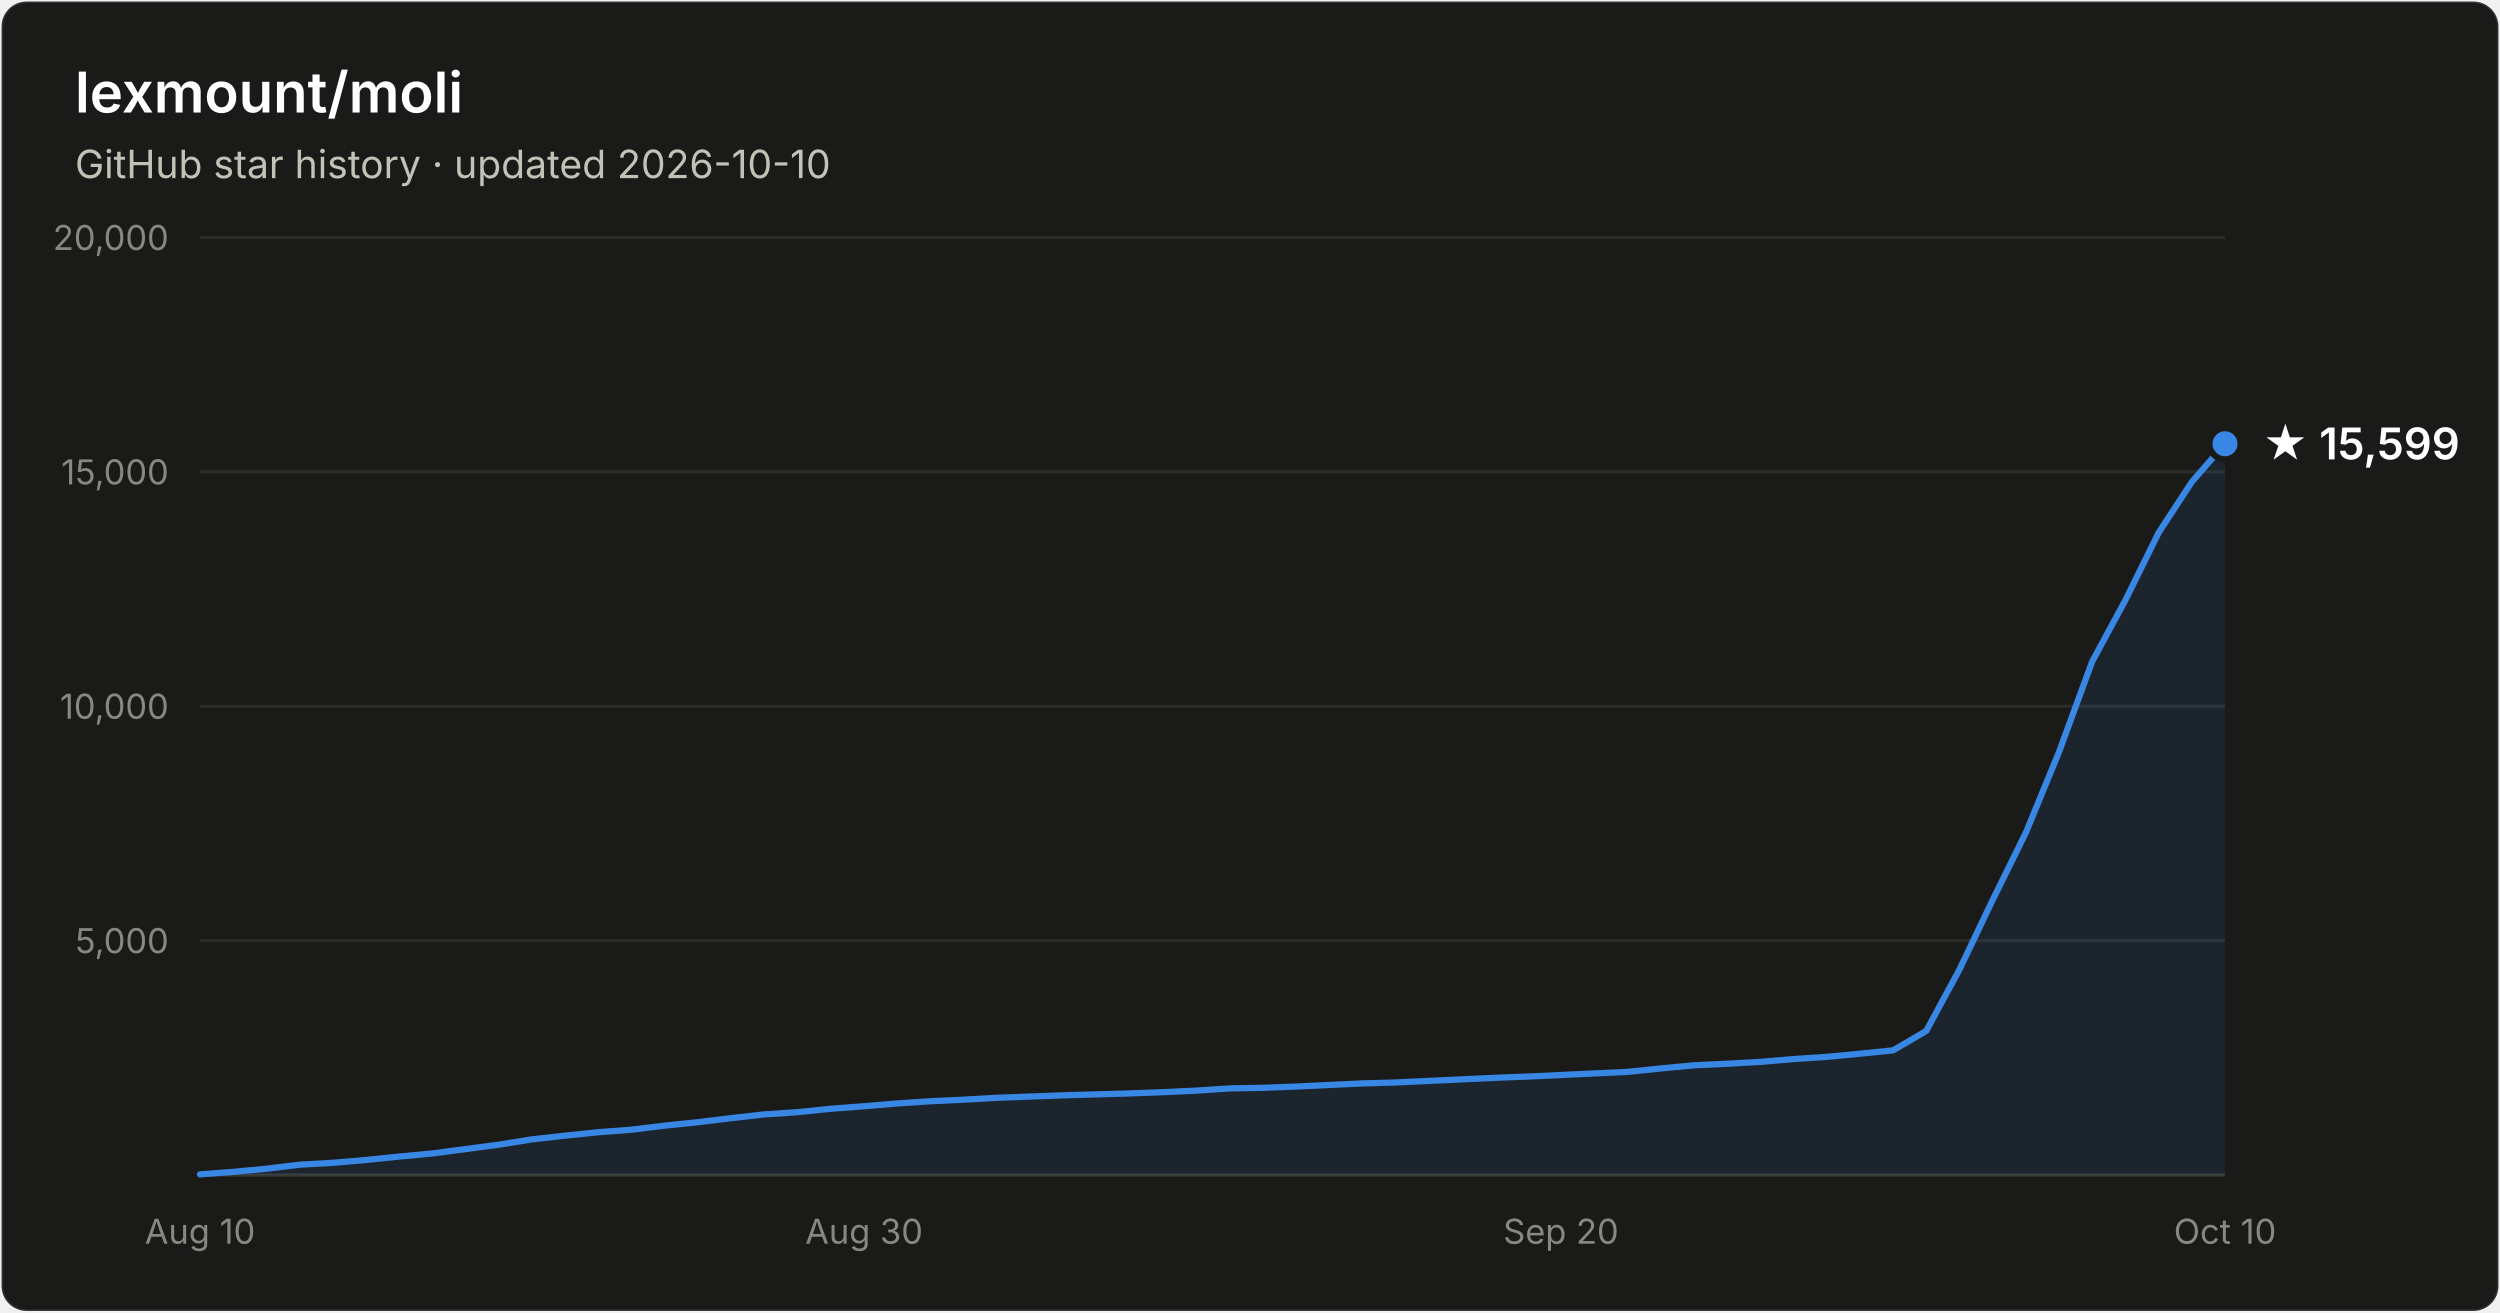
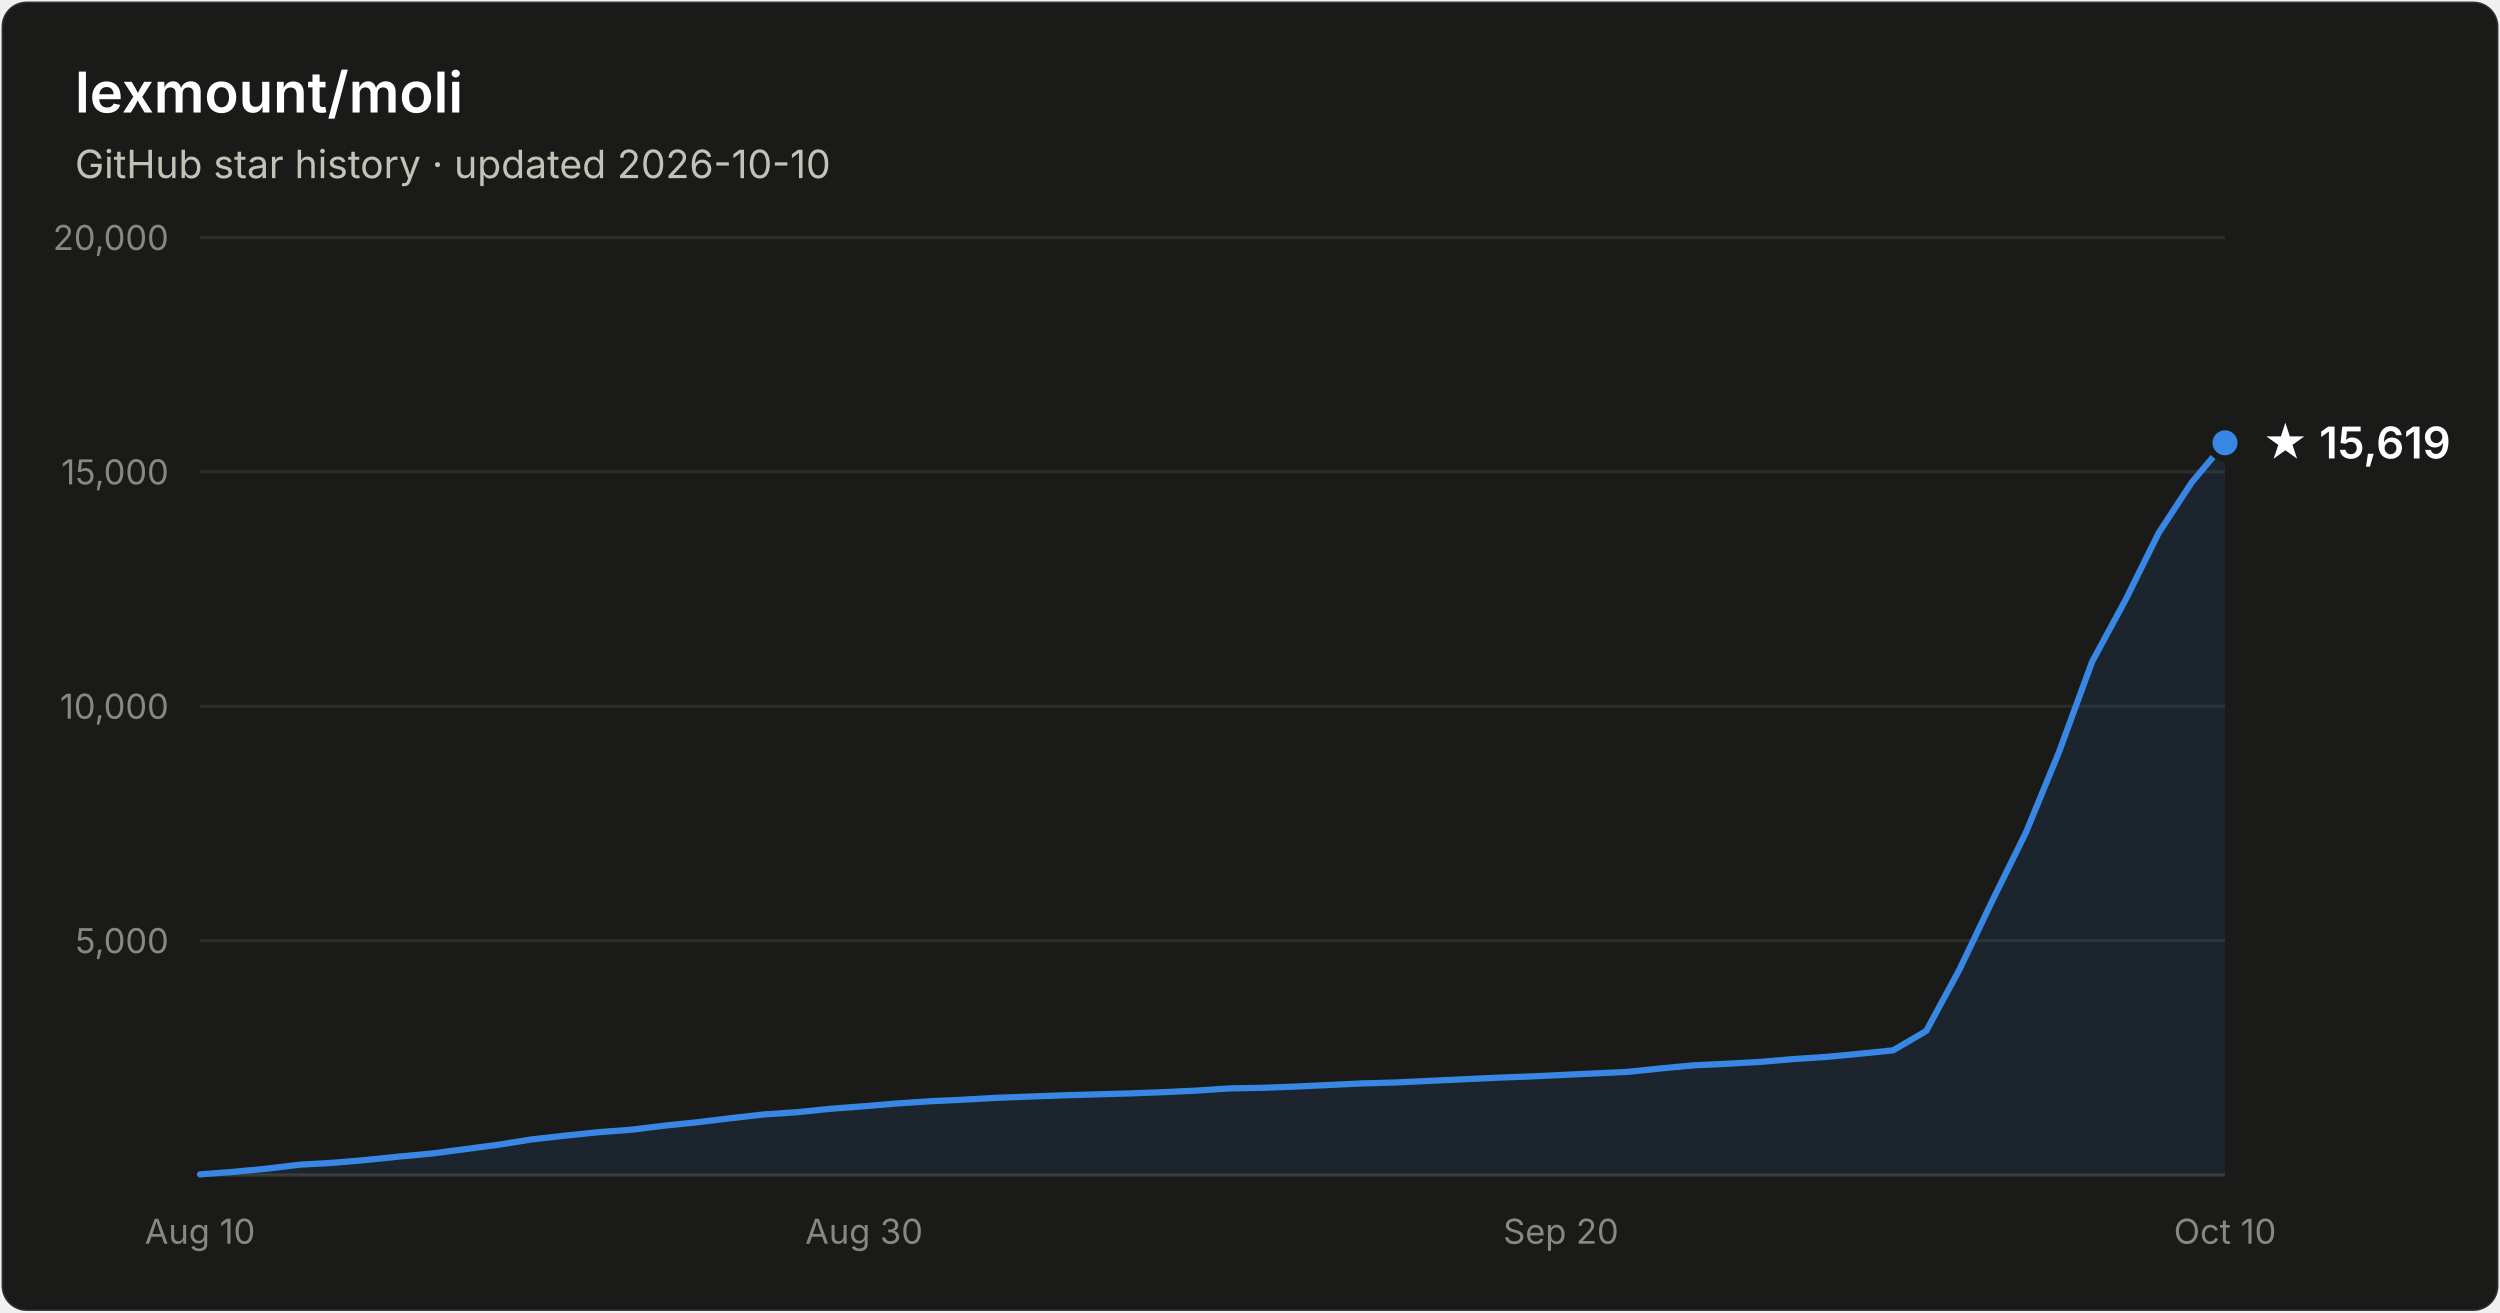
- <svg xmlns="http://www.w3.org/2000/svg" width="800" height="420" viewBox="0 0 800 420" font-family="system-ui, -apple-system, Segoe UI, sans-serif" role="img" aria-label="Star history of lexmount/moli: 15,599 stars as of 2026-10-10">
+ <svg xmlns="http://www.w3.org/2000/svg" width="800" height="420" viewBox="0 0 800 420" font-family="system-ui, -apple-system, Segoe UI, sans-serif" role="img" aria-label="Star history of lexmount/moli: 15,619 stars as of 2026-10-10">
  <rect x="0.5" y="0.5" width="799" height="419" rx="8" fill="#1a1a19" stroke="rgba(255,255,255,0.10)" />
  <text x="24" y="36" fill="#ffffff" font-size="18" font-weight="600">lexmount/moli</text>
  <text x="24" y="57" fill="#c3c2b7" font-size="12.5">GitHub star history · updated 2026-10-10</text>
  <line x1="64" y1="301.0" x2="712" y2="301.0" stroke="#2c2c2a" stroke-width="1" />
  <text x="54" y="305.0" text-anchor="end" fill="#898781" font-size="11" style="font-variant-numeric:tabular-nums">5,000</text>
  <line x1="64" y1="226.0" x2="712" y2="226.0" stroke="#2c2c2a" stroke-width="1" />
  <text x="54" y="230.0" text-anchor="end" fill="#898781" font-size="11" style="font-variant-numeric:tabular-nums">10,000</text>
  <line x1="64" y1="151.0" x2="712" y2="151.0" stroke="#2c2c2a" stroke-width="1" />
  <text x="54" y="155.0" text-anchor="end" fill="#898781" font-size="11" style="font-variant-numeric:tabular-nums">15,000</text>
  <line x1="64" y1="76.0" x2="712" y2="76.0" stroke="#2c2c2a" stroke-width="1" />
  <text x="54" y="80.0" text-anchor="end" fill="#898781" font-size="11" style="font-variant-numeric:tabular-nums">20,000</text>
  <line x1="64" y1="376" x2="712" y2="376" stroke="#383835" stroke-width="1" />
  <text x="64.0" y="398" text-anchor="middle" fill="#898781" font-size="11" style="font-variant-numeric:tabular-nums">Aug 10</text>
  <text x="276.5" y="398" text-anchor="middle" fill="#898781" font-size="11" style="font-variant-numeric:tabular-nums">Aug 30</text>
  <text x="499.5" y="398" text-anchor="middle" fill="#898781" font-size="11" style="font-variant-numeric:tabular-nums">Sep 20</text>
  <text x="712.0" y="398" text-anchor="middle" fill="#898781" font-size="11" style="font-variant-numeric:tabular-nums">Oct 10</text>
-   <path d="M64.0 375.8 L74.6 375.0 L85.2 374.0 L95.9 372.7 L106.5 372.1 L117.1 371.2 L127.7 370.1 L138.4 369.1 L149.0 367.7 L159.6 366.3 L170.2 364.6 L180.9 363.4 L191.5 362.3 L202.1 361.5 L212.7 360.2 L223.3 359.1 L234.0 357.8 L244.6 356.6 L255.2 355.9 L265.8 354.8 L276.5 354.0 L287.1 353.1 L297.7 352.4 L308.3 351.9 L319.0 351.3 L329.6 350.9 L340.2 350.5 L350.8 350.2 L361.4 349.9 L372.1 349.5 L382.7 349.0 L393.3 348.3 L403.9 348.1 L414.6 347.7 L425.2 347.2 L435.8 346.7 L446.4 346.4 L457.0 345.9 L467.7 345.4 L478.3 344.9 L488.9 344.5 L499.5 344.0 L510.2 343.5 L520.8 343.0 L531.4 341.9 L542.0 340.9 L552.7 340.4 L563.3 339.8 L573.9 338.9 L584.5 338.2 L595.1 337.2 L605.8 336.1 L616.4 329.9 L627.0 310.3 L637.6 288.1 L648.3 266.4 L658.9 240.6 L669.5 211.7 L680.1 192.1 L690.8 170.4 L701.4 154.2 L712.0 142.0 L712.0 376 L64.0 376 Z" fill="#3987e5" fill-opacity="0.1" />
-   <path d="M64.0 375.8 L74.6 375.0 L85.2 374.0 L95.9 372.7 L106.5 372.1 L117.1 371.2 L127.7 370.1 L138.4 369.1 L149.0 367.7 L159.6 366.3 L170.2 364.6 L180.9 363.4 L191.5 362.3 L202.1 361.5 L212.7 360.2 L223.3 359.1 L234.0 357.8 L244.6 356.6 L255.2 355.9 L265.8 354.8 L276.5 354.0 L287.1 353.1 L297.7 352.4 L308.3 351.9 L319.0 351.3 L329.6 350.9 L340.2 350.5 L350.8 350.2 L361.4 349.9 L372.1 349.5 L382.7 349.0 L393.3 348.3 L403.9 348.1 L414.6 347.7 L425.2 347.2 L435.8 346.7 L446.4 346.4 L457.0 345.9 L467.7 345.4 L478.3 344.9 L488.9 344.5 L499.5 344.0 L510.2 343.5 L520.8 343.0 L531.4 341.9 L542.0 340.9 L552.7 340.4 L563.3 339.8 L573.9 338.9 L584.5 338.2 L595.1 337.2 L605.8 336.1 L616.4 329.9 L627.0 310.3 L637.6 288.1 L648.3 266.4 L658.9 240.6 L669.5 211.7 L680.1 192.1 L690.8 170.4 L701.4 154.2 L712.0 142.0" fill="none" stroke="#3987e5" stroke-width="2" stroke-linejoin="round" stroke-linecap="round" />
-   <circle cx="712.0" cy="142.0" r="5" fill="#3987e5" stroke="#1a1a19" stroke-width="2" />
-   <text x="724.0" y="147.0" fill="#ffffff" font-size="14" font-weight="600">★ 15,599</text>
+   <path d="M64.0 375.8 L74.6 375.0 L85.2 374.0 L95.9 372.7 L106.5 372.1 L117.1 371.2 L127.7 370.1 L138.4 369.1 L149.0 367.7 L159.6 366.3 L170.2 364.6 L180.9 363.4 L191.5 362.3 L202.1 361.5 L212.7 360.2 L223.3 359.1 L234.0 357.8 L244.6 356.6 L255.2 355.9 L265.8 354.8 L276.5 354.0 L287.1 353.1 L297.7 352.4 L308.3 351.9 L319.0 351.3 L329.6 350.9 L340.2 350.5 L350.8 350.2 L361.4 349.9 L372.1 349.5 L382.7 349.0 L393.3 348.3 L403.9 348.1 L414.6 347.7 L425.2 347.2 L435.8 346.7 L446.4 346.4 L457.0 345.9 L467.7 345.4 L478.3 344.9 L488.9 344.5 L499.5 344.0 L510.2 343.5 L520.8 343.0 L531.4 341.9 L542.0 340.9 L552.7 340.4 L563.3 339.8 L573.9 338.9 L584.5 338.2 L595.1 337.2 L605.8 336.1 L616.4 329.9 L627.0 310.3 L637.6 288.1 L648.3 266.4 L658.9 240.6 L669.5 211.7 L680.1 192.1 L690.8 170.5 L701.4 154.3 L712.0 141.7 L712.0 376 L64.0 376 Z" fill="#3987e5" fill-opacity="0.1" />
+   <path d="M64.0 375.8 L74.6 375.0 L85.2 374.0 L95.9 372.7 L106.5 372.1 L117.1 371.2 L127.7 370.1 L138.4 369.1 L149.0 367.7 L159.6 366.3 L170.2 364.6 L180.9 363.4 L191.5 362.3 L202.1 361.5 L212.7 360.2 L223.3 359.1 L234.0 357.8 L244.6 356.6 L255.2 355.9 L265.8 354.8 L276.5 354.0 L287.1 353.1 L297.7 352.4 L308.3 351.9 L319.0 351.3 L329.6 350.9 L340.2 350.5 L350.8 350.2 L361.4 349.9 L372.1 349.5 L382.7 349.0 L393.3 348.3 L403.9 348.1 L414.6 347.7 L425.2 347.2 L435.8 346.7 L446.4 346.4 L457.0 345.9 L467.7 345.4 L478.3 344.9 L488.9 344.5 L499.5 344.0 L510.2 343.5 L520.8 343.0 L531.4 341.9 L542.0 340.9 L552.7 340.4 L563.3 339.8 L573.9 338.9 L584.5 338.2 L595.1 337.2 L605.8 336.1 L616.4 329.9 L627.0 310.3 L637.6 288.1 L648.3 266.4 L658.9 240.6 L669.5 211.7 L680.1 192.1 L690.8 170.5 L701.4 154.3 L712.0 141.7" fill="none" stroke="#3987e5" stroke-width="2" stroke-linejoin="round" stroke-linecap="round" />
+   <circle cx="712.0" cy="141.7" r="5" fill="#3987e5" stroke="#1a1a19" stroke-width="2" />
+   <text x="724.0" y="146.7" fill="#ffffff" font-size="14" font-weight="600">★ 15,619</text>
</svg>
